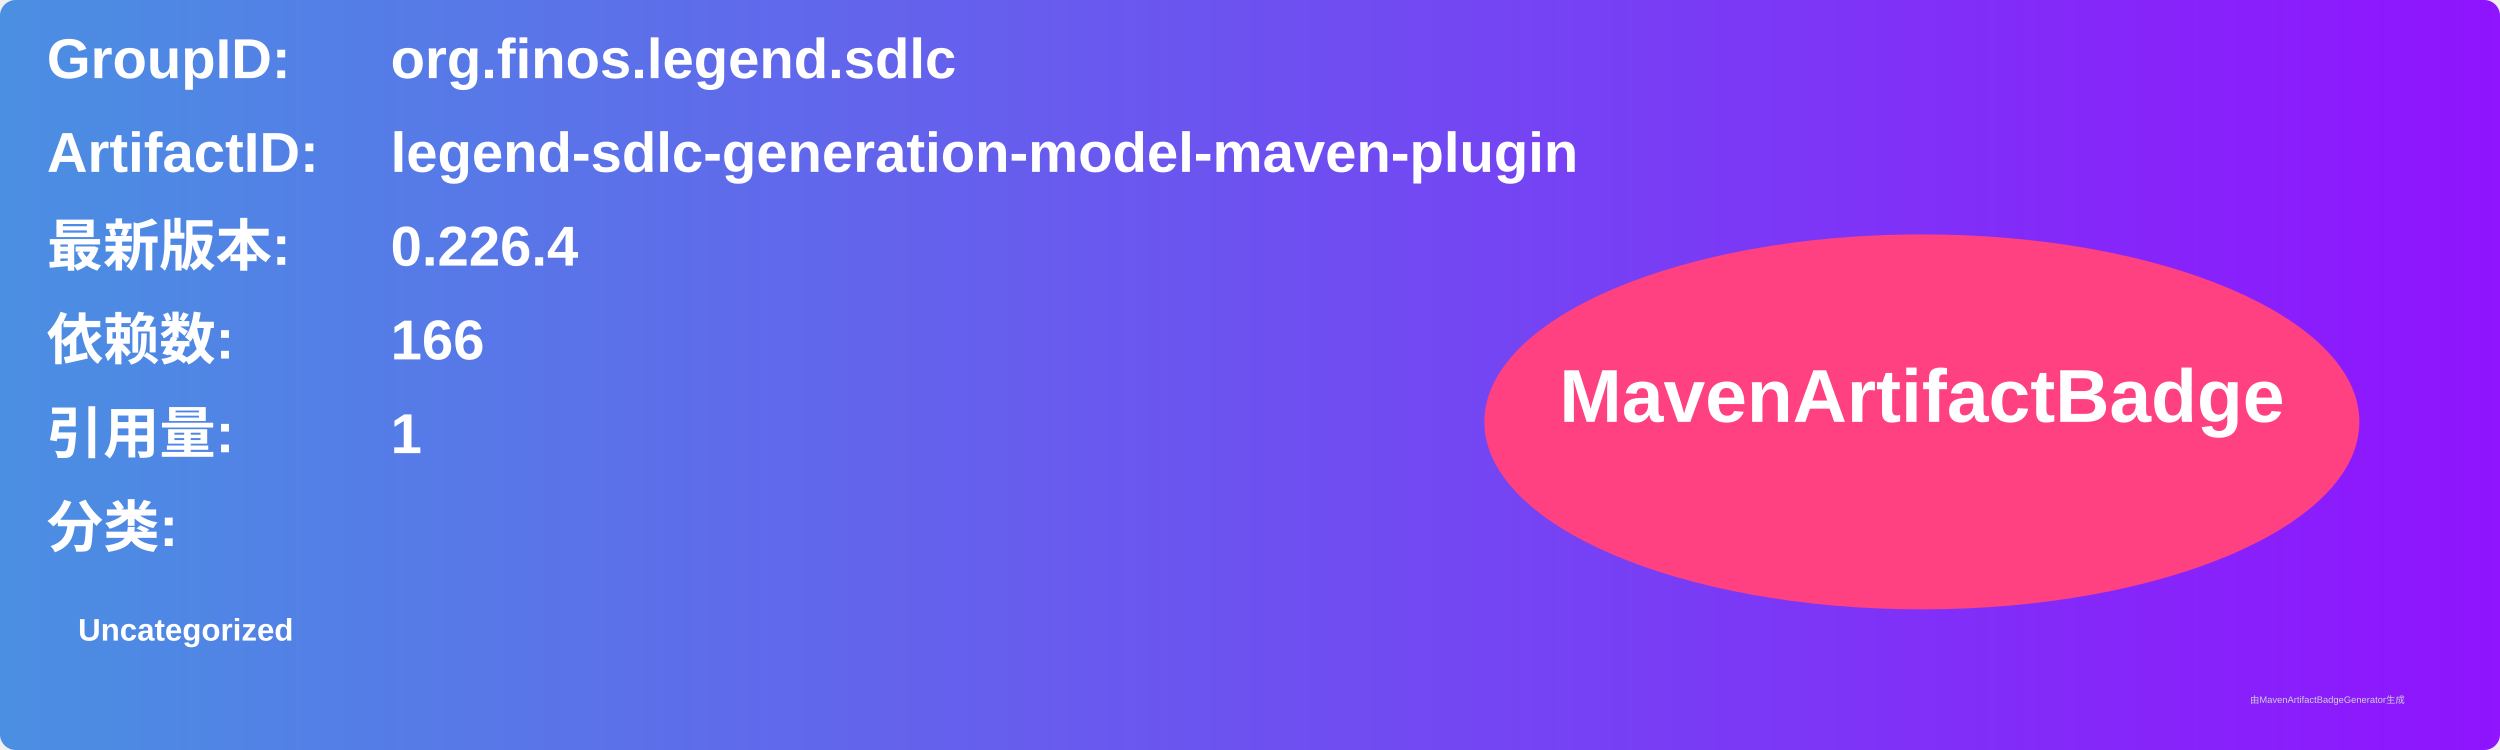
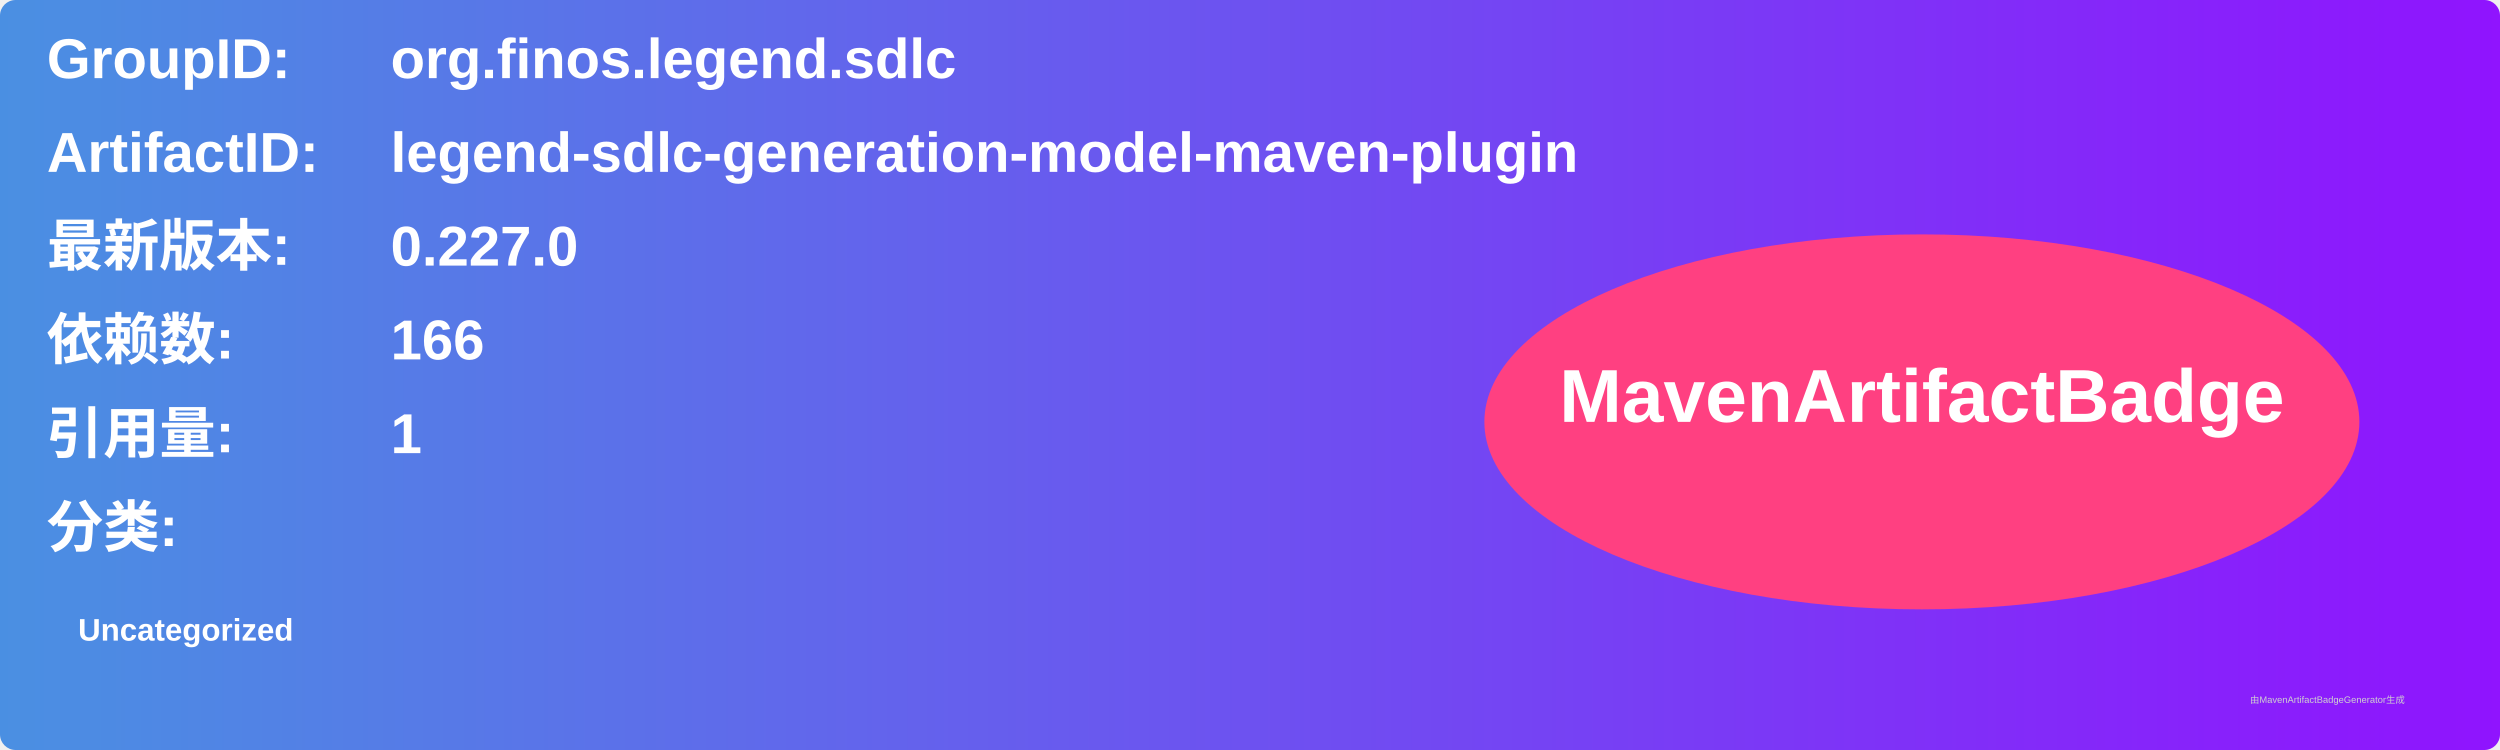
<svg xmlns="http://www.w3.org/2000/svg" width="800" height="240" viewBox="0 0 800 240">
  <linearGradient id="grad" x1="0%" y1="0%" x2="100%" y2="0%">
    <stop offset="0%" stop-color="#4a90e2" />
    <stop offset="100%" stop-color="#9013fe" />
  </linearGradient>
  <rect width="100%" height="100%" rx="5" ry="5" fill="url(#grad)" />
  <g transform="translate(15, 15)">
    <text x="0" y="10" font-family="Arial" font-size="18" fill="white" font-weight="bold" width="260">GroupID:</text>
    <text x="110" y="10" font-family="Arial" font-size="18" fill="white" font-weight="bold" width="460">org.finos.legend.sdlc</text>
    <text x="0" y="40" font-family="Arial" font-size="18" fill="white" font-weight="bold" width="260">ArtifactID:</text>
    <text x="110" y="40" font-family="Arial" font-size="18" fill="white" font-weight="bold" width="460">legend-sdlc-generation-model-maven-plugin</text>
    <text x="0" y="70" font-family="Arial" font-size="18" fill="white" font-weight="bold">最新版本:</text>
    <text x="110" y="70" font-family="Arial" font-size="18" fill="white" font-weight="bold">
-       <tspan font-weight="bold">0.226.4</tspan>
+       <tspan font-weight="bold">0.227.0</tspan>
    </text>
    <text x="0" y="100" font-family="Arial" font-size="18" fill="white" font-weight="bold">依赖数: </text>
    <text x="110" y="100" font-family="Arial" font-size="18" fill="white">
      <tspan font-weight="bold">166</tspan>
    </text>
    <text x="0" y="130" font-family="Arial" font-size="18" fill="white" font-weight="bold">引用量: </text>
    <text x="110" y="130" font-family="Arial" font-size="18" fill="white">
      <tspan font-weight="bold">1</tspan>
    </text>
    <text x="0" y="160" font-family="Arial" font-size="18" fill="white" font-weight="bold">分类:</text>
    <text x="10" y="190" font-family="Arial" font-size="10" fill="white">
      <tspan font-weight="bold">Uncategorized</tspan>
    </text>
    <ellipse cx="600" cy="120" rx="140" ry="60" fill="#ff4081" />
    <text x="600" y="120" text-anchor="middle" font-family="Arial" font-size="24" fill="white" font-weight="bold">MavenArtifactBadge</text>
  </g>
  <text x="720" y="225" font-family="Arial" font-size="3" fill="#d0d0d0">由MavenArtifactBadgeGenerator生成</text>
</svg>
